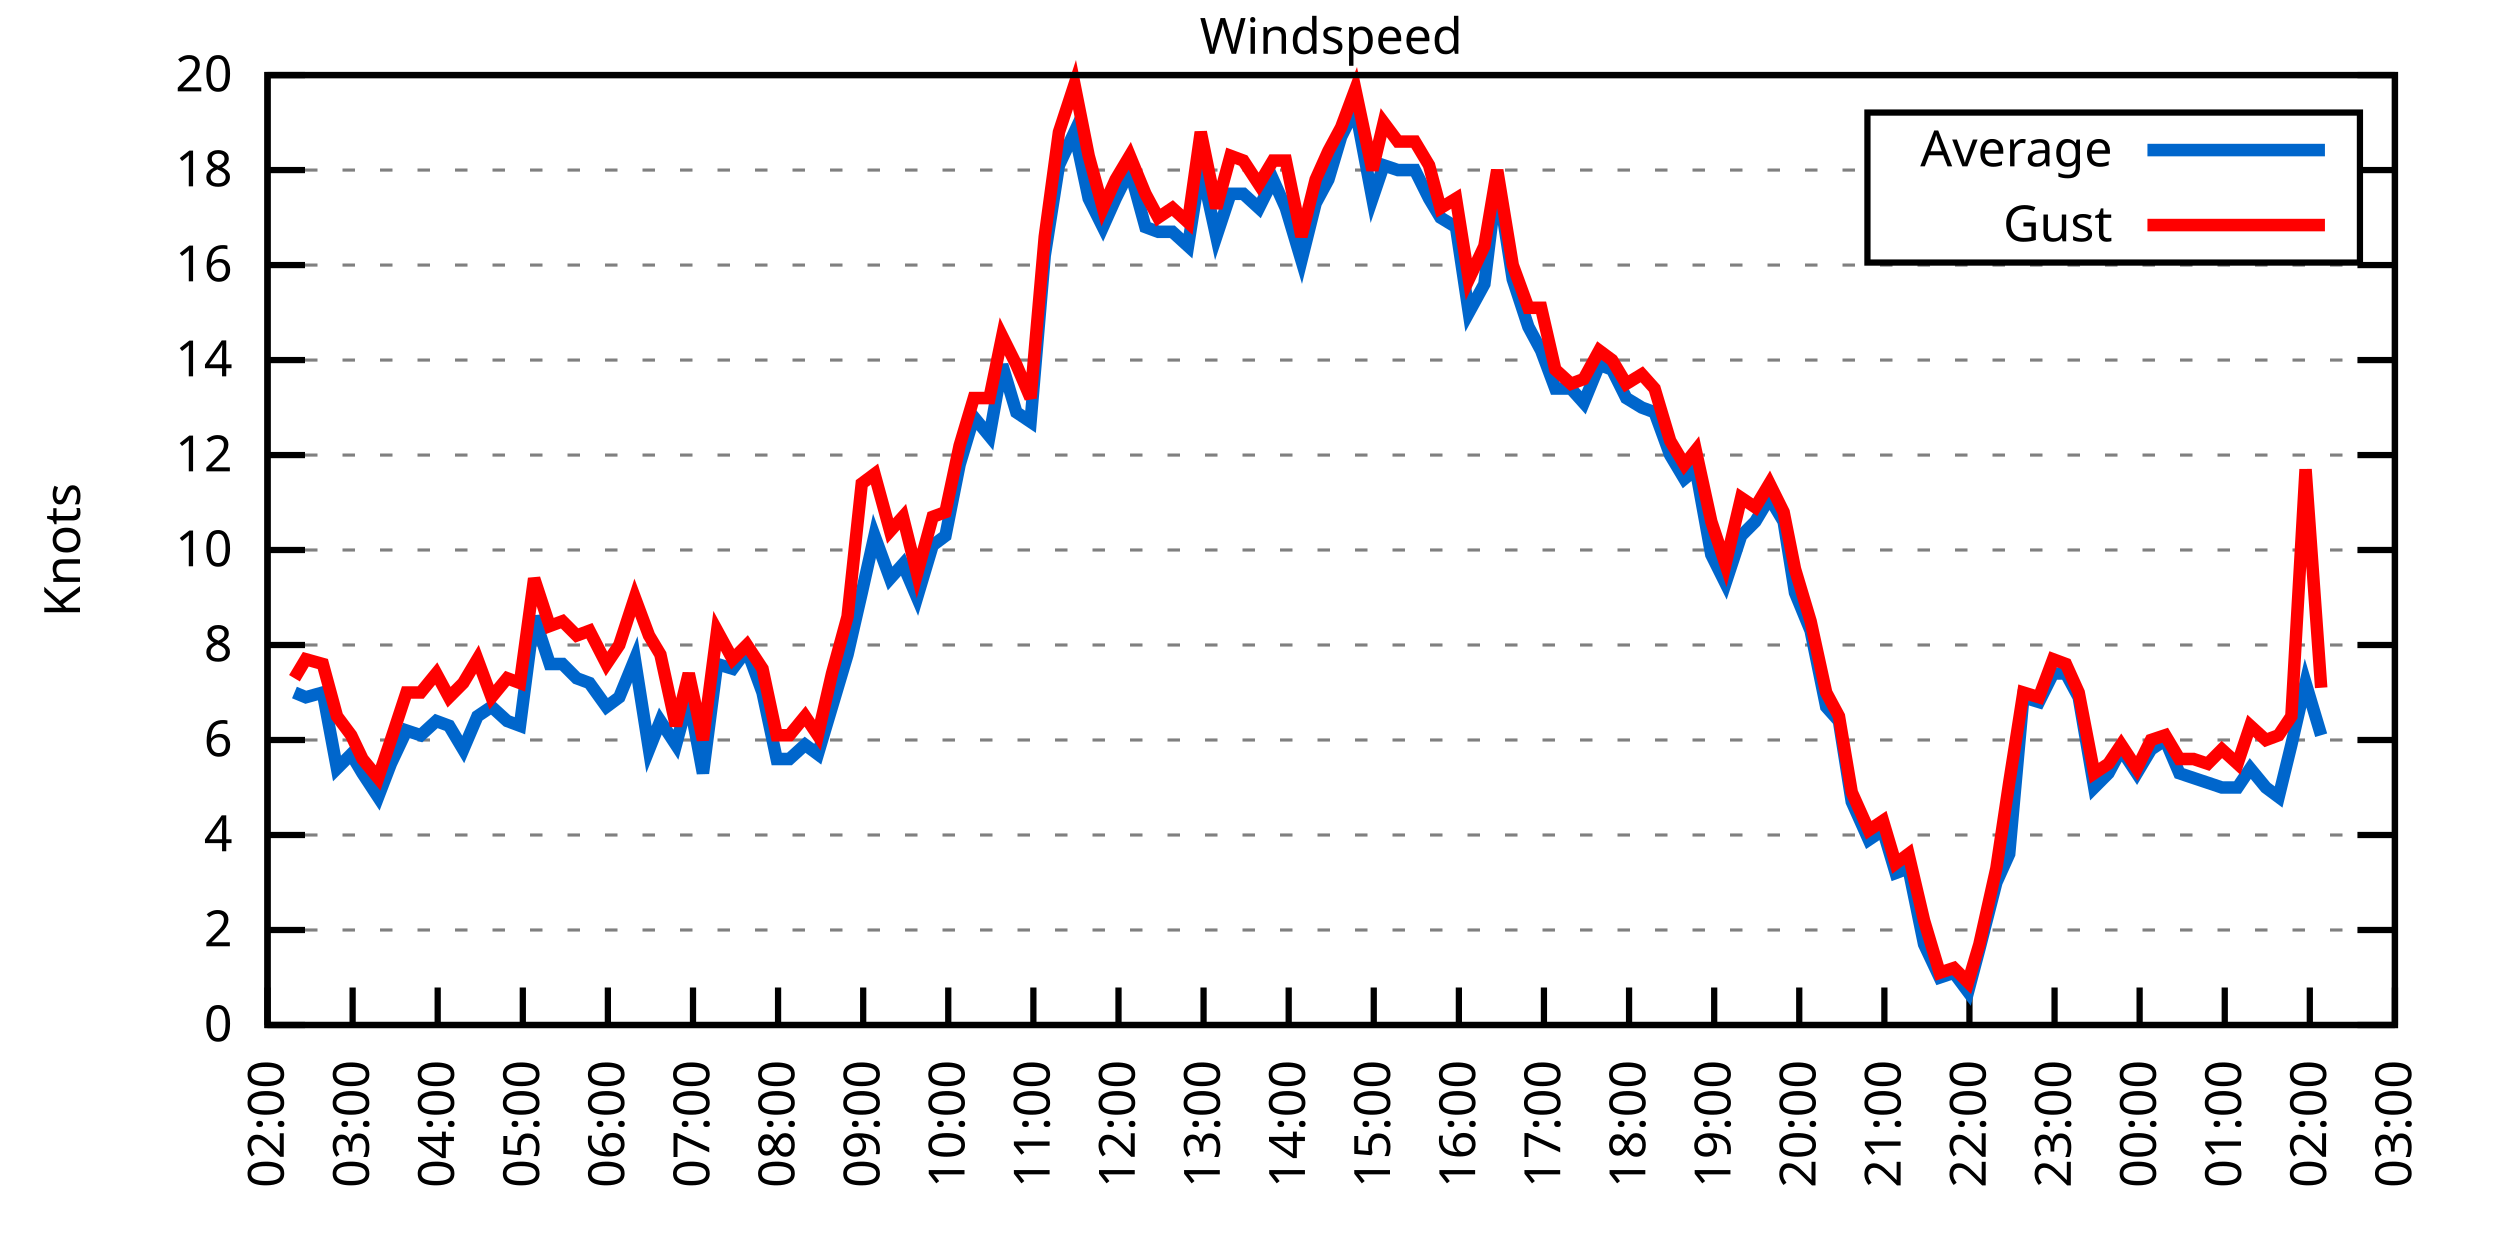
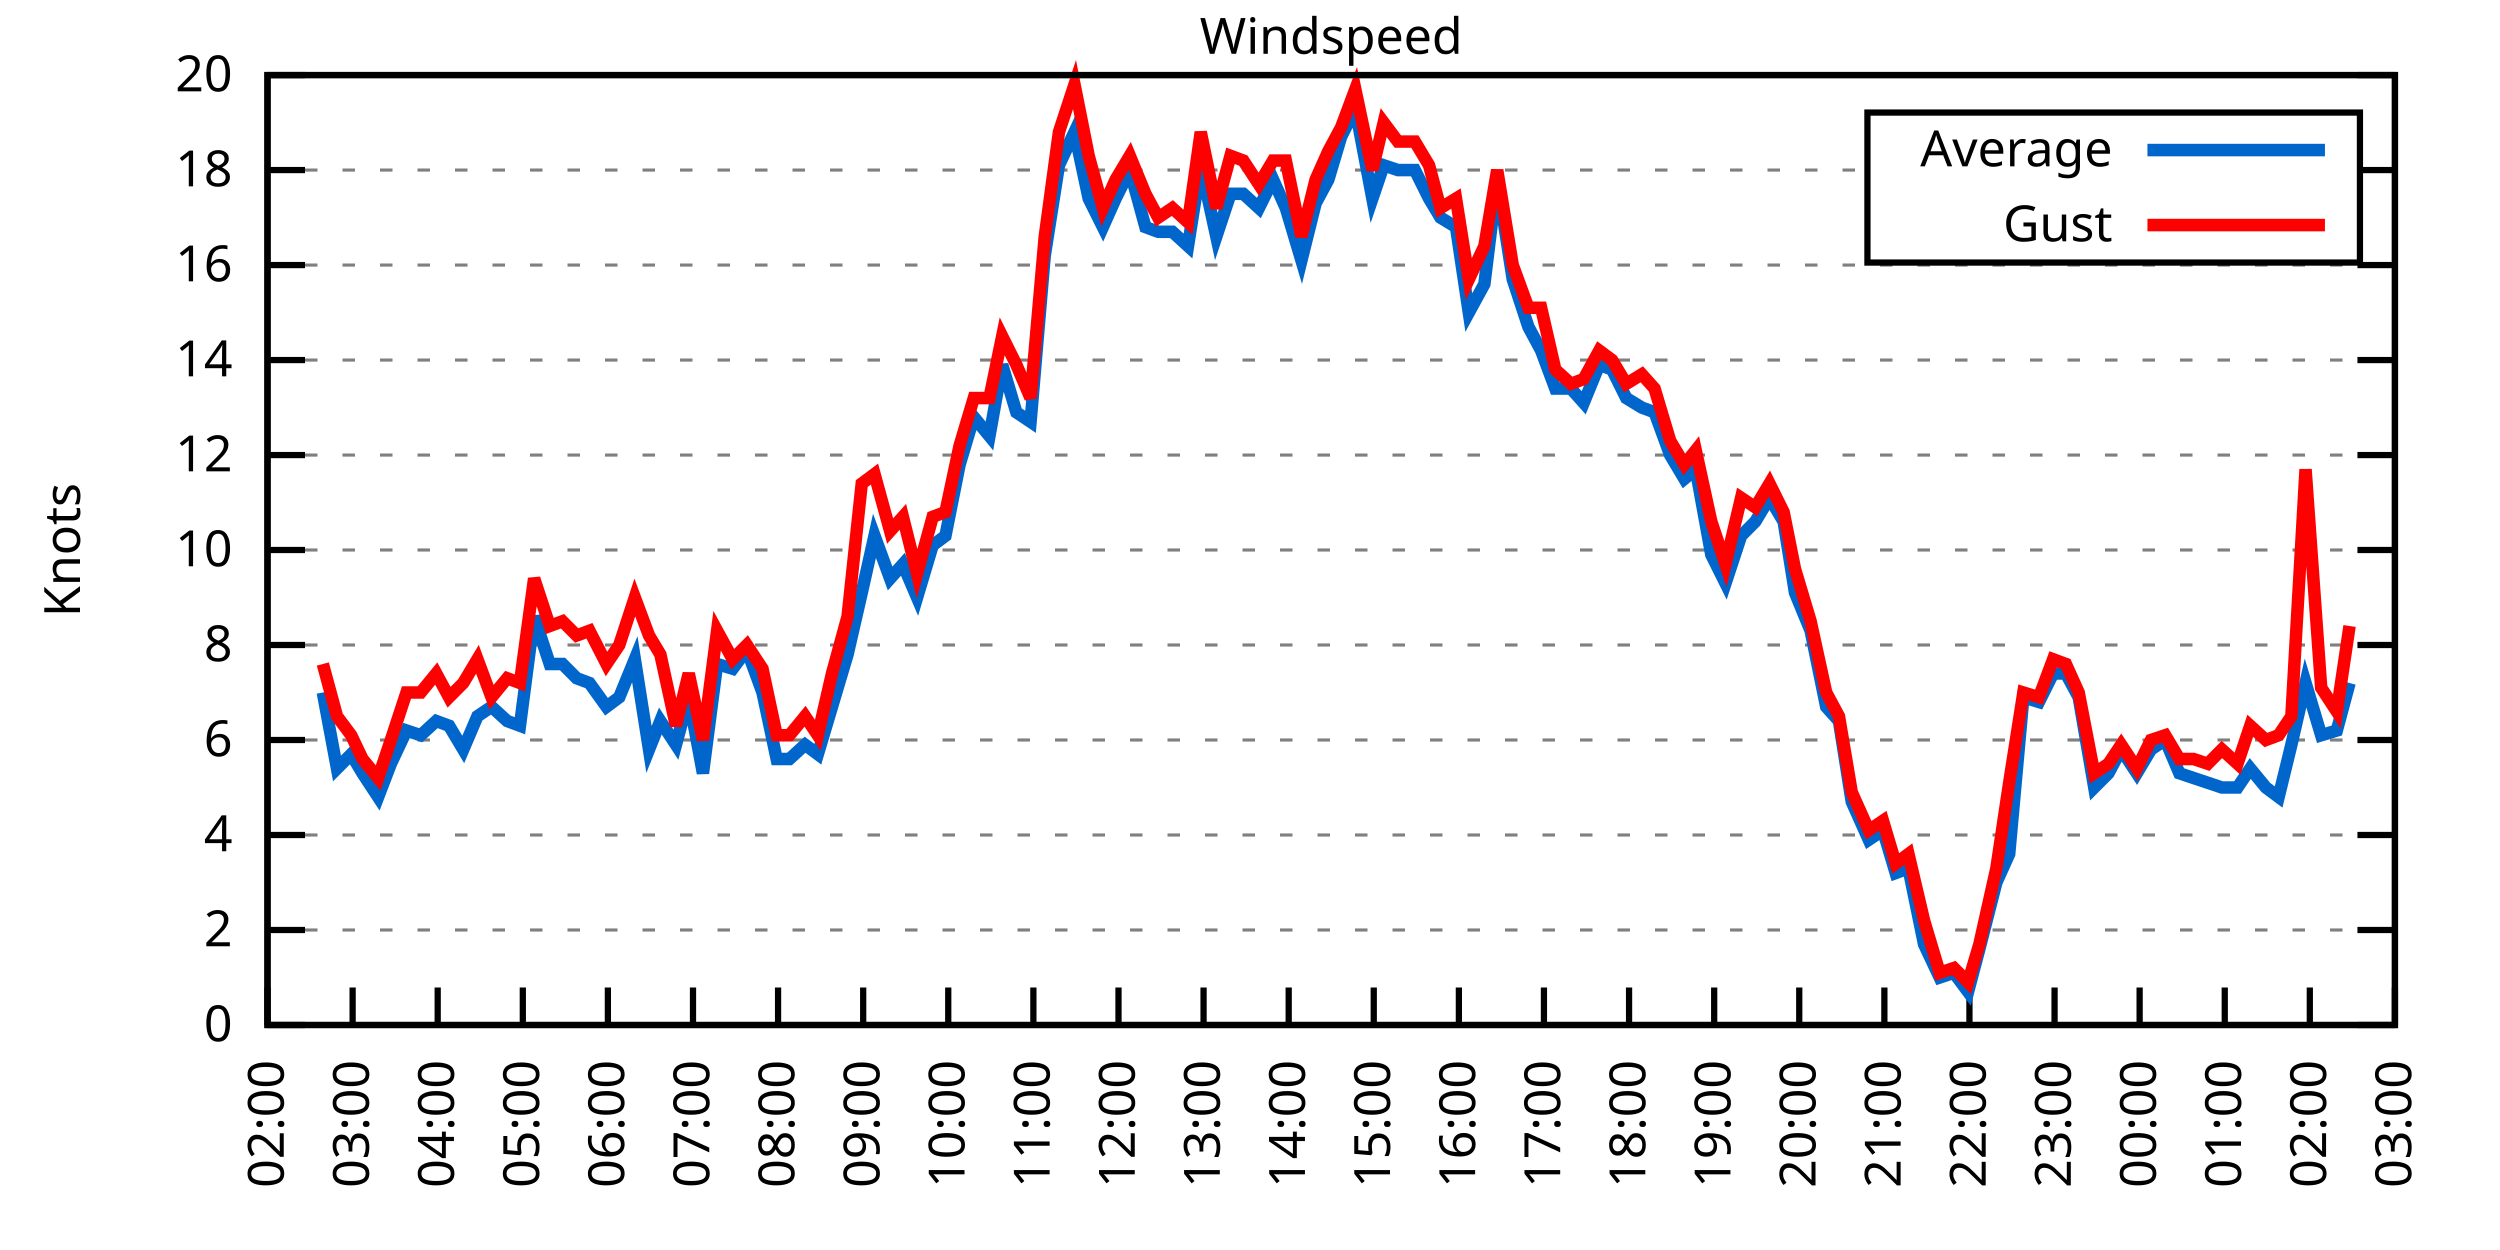
<svg xmlns="http://www.w3.org/2000/svg" xmlns:xlink="http://www.w3.org/1999/xlink" width="400" height="200" viewBox="0 0 400 200">
  <g id="gnuplot_canvas">
    <rect x="0" y="0" width="400" height="200" fill="none" />
    <defs>
      <circle id="gpDot" r="0.5" stroke-width="0.5" stroke="currentColor" />
      <path id="gpPt0" stroke-width="0.333" stroke="currentColor" d="M-1,0 h2 M0,-1 v2" />
      <path id="gpPt1" stroke-width="0.333" stroke="currentColor" d="M-1,-1 L1,1 M1,-1 L-1,1" />
      <path id="gpPt2" stroke-width="0.333" stroke="currentColor" d="M-1,0 L1,0 M0,-1 L0,1 M-1,-1 L1,1 M-1,1 L1,-1" />
      <rect id="gpPt3" stroke-width="0.333" stroke="currentColor" x="-1" y="-1" width="2" height="2" />
      <rect id="gpPt4" stroke-width="0.333" stroke="currentColor" fill="currentColor" x="-1" y="-1" width="2" height="2" />
      <circle id="gpPt5" stroke-width="0.333" stroke="currentColor" cx="0" cy="0" r="1" />
      <use xlink:href="#gpPt5" id="gpPt6" fill="currentColor" stroke="none" />
      <path id="gpPt7" stroke-width="0.333" stroke="currentColor" d="M0,-1.33 L-1.33,0.67 L1.33,0.67 z" />
      <use xlink:href="#gpPt7" id="gpPt8" fill="currentColor" stroke="none" />
      <use xlink:href="#gpPt7" id="gpPt9" stroke="currentColor" transform="rotate(180)" />
      <use xlink:href="#gpPt9" id="gpPt10" fill="currentColor" stroke="none" />
      <use xlink:href="#gpPt3" id="gpPt11" stroke="currentColor" transform="rotate(45)" />
      <use xlink:href="#gpPt11" id="gpPt12" fill="currentColor" stroke="none" />
      <path id="gpPt13" stroke-width="0.333" stroke="currentColor" d="M0,1.330 L1.265,0.411 L0.782,-1.067 L-0.782,-1.076 L-1.265,0.411 z" />
      <use xlink:href="#gpPt13" id="gpPt14" fill="currentColor" stroke="none" />
      <filter id="textbox" filterUnits="objectBoundingBox" x="0" y="0" height="1" width="1">
        <feFlood flood-color="white" flood-opacity="1" result="bgnd" />
        <feComposite in="SourceGraphic" in2="bgnd" operator="atop" />
      </filter>
      <filter id="greybox" filterUnits="objectBoundingBox" x="0" y="0" height="1" width="1">
        <feFlood flood-color="lightgrey" flood-opacity="1" result="grey" />
        <feComposite in="SourceGraphic" in2="grey" operator="atop" />
      </filter>
    </defs>
    <g fill="none" color="white" stroke="currentColor" stroke-width="1.00" stroke-linecap="butt" stroke-linejoin="miter">
</g>
    <g fill="none" color="black" stroke="currentColor" stroke-width="1.00" stroke-linecap="butt" stroke-linejoin="miter">
      <g stroke="none" shape-rendering="crispEdges">
        <polygon fill="rgb(255, 255, 255)" points="42.80,164.00 383.18,164.00 383.18,12.02 42.80,12.02 " />
      </g>
    </g>
    <g fill="none" color="black" stroke="currentColor" stroke-width="1.00" stroke-linecap="butt" stroke-linejoin="miter">
</g>
    <g fill="none" color="black" stroke="black" stroke-width="0.50" stroke-linecap="butt" stroke-linejoin="miter">
</g>
    <g fill="none" color="gray" stroke="currentColor" stroke-width="0.50" stroke-linecap="butt" stroke-linejoin="miter">
      <path stroke="gray" stroke-dasharray="2,4" class="gridline" d="M42.80,164.00 L383.19,164.00  " />
    </g>
    <g fill="none" color="gray" stroke="gray" stroke-width="1.00" stroke-linecap="butt" stroke-linejoin="miter">
</g>
    <g fill="none" color="black" stroke="currentColor" stroke-width="1.00" stroke-linecap="butt" stroke-linejoin="miter">
      <path stroke="black" d="M42.80,164.00 L48.80,164.00 M383.19,164.00 L377.19,164.00  " />
      <g transform="translate(37.20,166.60)" stroke="none" fill="black" font-family="Sans" font-size="8.00" text-anchor="end">
        <text>
          <tspan font-family="Sans"> 0</tspan>
        </text>
      </g>
    </g>
    <g fill="none" color="black" stroke="currentColor" stroke-width="1.00" stroke-linecap="butt" stroke-linejoin="miter">
</g>
    <g fill="none" color="black" stroke="black" stroke-width="0.50" stroke-linecap="butt" stroke-linejoin="miter">
</g>
    <g fill="none" color="gray" stroke="currentColor" stroke-width="0.50" stroke-linecap="butt" stroke-linejoin="miter">
      <path stroke="gray" stroke-dasharray="2,4" class="gridline" d="M42.80,148.80 L383.19,148.80  " />
    </g>
    <g fill="none" color="gray" stroke="gray" stroke-width="1.00" stroke-linecap="butt" stroke-linejoin="miter">
</g>
    <g fill="none" color="black" stroke="currentColor" stroke-width="1.00" stroke-linecap="butt" stroke-linejoin="miter">
      <path stroke="black" d="M42.80,148.80 L48.80,148.80 M383.19,148.80 L377.19,148.80  " />
      <g transform="translate(37.20,151.40)" stroke="none" fill="black" font-family="Sans" font-size="8.00" text-anchor="end">
        <text>
          <tspan font-family="Sans"> 2</tspan>
        </text>
      </g>
    </g>
    <g fill="none" color="black" stroke="currentColor" stroke-width="1.00" stroke-linecap="butt" stroke-linejoin="miter">
</g>
    <g fill="none" color="black" stroke="black" stroke-width="0.50" stroke-linecap="butt" stroke-linejoin="miter">
</g>
    <g fill="none" color="gray" stroke="currentColor" stroke-width="0.50" stroke-linecap="butt" stroke-linejoin="miter">
      <path stroke="gray" stroke-dasharray="2,4" class="gridline" d="M42.80,133.60 L383.19,133.60  " />
    </g>
    <g fill="none" color="gray" stroke="gray" stroke-width="1.00" stroke-linecap="butt" stroke-linejoin="miter">
</g>
    <g fill="none" color="black" stroke="currentColor" stroke-width="1.00" stroke-linecap="butt" stroke-linejoin="miter">
      <path stroke="black" d="M42.80,133.60 L48.80,133.60 M383.19,133.60 L377.19,133.60  " />
      <g transform="translate(37.20,136.20)" stroke="none" fill="black" font-family="Sans" font-size="8.00" text-anchor="end">
        <text>
          <tspan font-family="Sans"> 4</tspan>
        </text>
      </g>
    </g>
    <g fill="none" color="black" stroke="currentColor" stroke-width="1.00" stroke-linecap="butt" stroke-linejoin="miter">
</g>
    <g fill="none" color="black" stroke="black" stroke-width="0.50" stroke-linecap="butt" stroke-linejoin="miter">
</g>
    <g fill="none" color="gray" stroke="currentColor" stroke-width="0.50" stroke-linecap="butt" stroke-linejoin="miter">
      <path stroke="gray" stroke-dasharray="2,4" class="gridline" d="M42.80,118.40 L383.19,118.40  " />
    </g>
    <g fill="none" color="gray" stroke="gray" stroke-width="1.00" stroke-linecap="butt" stroke-linejoin="miter">
</g>
    <g fill="none" color="black" stroke="currentColor" stroke-width="1.00" stroke-linecap="butt" stroke-linejoin="miter">
      <path stroke="black" d="M42.80,118.40 L48.80,118.40 M383.19,118.40 L377.19,118.40  " />
      <g transform="translate(37.20,121.00)" stroke="none" fill="black" font-family="Sans" font-size="8.00" text-anchor="end">
        <text>
          <tspan font-family="Sans"> 6</tspan>
        </text>
      </g>
    </g>
    <g fill="none" color="black" stroke="currentColor" stroke-width="1.00" stroke-linecap="butt" stroke-linejoin="miter">
</g>
    <g fill="none" color="black" stroke="black" stroke-width="0.50" stroke-linecap="butt" stroke-linejoin="miter">
</g>
    <g fill="none" color="gray" stroke="currentColor" stroke-width="0.50" stroke-linecap="butt" stroke-linejoin="miter">
      <path stroke="gray" stroke-dasharray="2,4" class="gridline" d="M42.80,103.20 L383.19,103.20  " />
    </g>
    <g fill="none" color="gray" stroke="gray" stroke-width="1.00" stroke-linecap="butt" stroke-linejoin="miter">
</g>
    <g fill="none" color="black" stroke="currentColor" stroke-width="1.00" stroke-linecap="butt" stroke-linejoin="miter">
      <path stroke="black" d="M42.80,103.20 L48.80,103.20 M383.19,103.20 L377.19,103.20  " />
      <g transform="translate(37.20,105.80)" stroke="none" fill="black" font-family="Sans" font-size="8.00" text-anchor="end">
        <text>
          <tspan font-family="Sans"> 8</tspan>
        </text>
      </g>
    </g>
    <g fill="none" color="black" stroke="currentColor" stroke-width="1.00" stroke-linecap="butt" stroke-linejoin="miter">
</g>
    <g fill="none" color="black" stroke="black" stroke-width="0.50" stroke-linecap="butt" stroke-linejoin="miter">
</g>
    <g fill="none" color="gray" stroke="currentColor" stroke-width="0.50" stroke-linecap="butt" stroke-linejoin="miter">
      <path stroke="gray" stroke-dasharray="2,4" class="gridline" d="M42.80,88.00 L383.19,88.00  " />
    </g>
    <g fill="none" color="gray" stroke="gray" stroke-width="1.00" stroke-linecap="butt" stroke-linejoin="miter">
</g>
    <g fill="none" color="black" stroke="currentColor" stroke-width="1.00" stroke-linecap="butt" stroke-linejoin="miter">
      <path stroke="black" d="M42.80,88.00 L48.80,88.00 M383.19,88.00 L377.19,88.00  " />
      <g transform="translate(37.20,90.60)" stroke="none" fill="black" font-family="Sans" font-size="8.00" text-anchor="end">
        <text>
          <tspan font-family="Sans"> 10</tspan>
        </text>
      </g>
    </g>
    <g fill="none" color="black" stroke="currentColor" stroke-width="1.00" stroke-linecap="butt" stroke-linejoin="miter">
</g>
    <g fill="none" color="black" stroke="black" stroke-width="0.50" stroke-linecap="butt" stroke-linejoin="miter">
</g>
    <g fill="none" color="gray" stroke="currentColor" stroke-width="0.50" stroke-linecap="butt" stroke-linejoin="miter">
      <path stroke="gray" stroke-dasharray="2,4" class="gridline" d="M42.80,72.81 L383.19,72.81  " />
    </g>
    <g fill="none" color="gray" stroke="gray" stroke-width="1.00" stroke-linecap="butt" stroke-linejoin="miter">
</g>
    <g fill="none" color="black" stroke="currentColor" stroke-width="1.00" stroke-linecap="butt" stroke-linejoin="miter">
      <path stroke="black" d="M42.80,72.81 L48.80,72.81 M383.19,72.81 L377.19,72.81  " />
      <g transform="translate(37.20,75.41)" stroke="none" fill="black" font-family="Sans" font-size="8.00" text-anchor="end">
        <text>
          <tspan font-family="Sans"> 12</tspan>
        </text>
      </g>
    </g>
    <g fill="none" color="black" stroke="currentColor" stroke-width="1.00" stroke-linecap="butt" stroke-linejoin="miter">
</g>
    <g fill="none" color="black" stroke="black" stroke-width="0.50" stroke-linecap="butt" stroke-linejoin="miter">
</g>
    <g fill="none" color="gray" stroke="currentColor" stroke-width="0.50" stroke-linecap="butt" stroke-linejoin="miter">
      <path stroke="gray" stroke-dasharray="2,4" class="gridline" d="M42.80,57.61 L383.19,57.61  " />
    </g>
    <g fill="none" color="gray" stroke="gray" stroke-width="1.00" stroke-linecap="butt" stroke-linejoin="miter">
</g>
    <g fill="none" color="black" stroke="currentColor" stroke-width="1.00" stroke-linecap="butt" stroke-linejoin="miter">
      <path stroke="black" d="M42.80,57.61 L48.80,57.61 M383.19,57.61 L377.19,57.61  " />
      <g transform="translate(37.20,60.21)" stroke="none" fill="black" font-family="Sans" font-size="8.00" text-anchor="end">
        <text>
          <tspan font-family="Sans"> 14</tspan>
        </text>
      </g>
    </g>
    <g fill="none" color="black" stroke="currentColor" stroke-width="1.00" stroke-linecap="butt" stroke-linejoin="miter">
</g>
    <g fill="none" color="black" stroke="black" stroke-width="0.50" stroke-linecap="butt" stroke-linejoin="miter">
</g>
    <g fill="none" color="gray" stroke="currentColor" stroke-width="0.50" stroke-linecap="butt" stroke-linejoin="miter">
      <path stroke="gray" stroke-dasharray="2,4" class="gridline" d="M42.80,42.41 L383.19,42.41  " />
    </g>
    <g fill="none" color="gray" stroke="gray" stroke-width="1.00" stroke-linecap="butt" stroke-linejoin="miter">
</g>
    <g fill="none" color="black" stroke="currentColor" stroke-width="1.00" stroke-linecap="butt" stroke-linejoin="miter">
      <path stroke="black" d="M42.80,42.41 L48.80,42.41 M383.19,42.41 L377.19,42.41  " />
      <g transform="translate(37.20,45.01)" stroke="none" fill="black" font-family="Sans" font-size="8.00" text-anchor="end">
        <text>
          <tspan font-family="Sans"> 16</tspan>
        </text>
      </g>
    </g>
    <g fill="none" color="black" stroke="currentColor" stroke-width="1.00" stroke-linecap="butt" stroke-linejoin="miter">
</g>
    <g fill="none" color="black" stroke="black" stroke-width="0.50" stroke-linecap="butt" stroke-linejoin="miter">
</g>
    <g fill="none" color="gray" stroke="currentColor" stroke-width="0.50" stroke-linecap="butt" stroke-linejoin="miter">
      <path stroke="gray" stroke-dasharray="2,4" class="gridline" d="M42.80,27.21 L298.79,27.21 M377.59,27.21 L383.19,27.21  " />
    </g>
    <g fill="none" color="gray" stroke="gray" stroke-width="1.00" stroke-linecap="butt" stroke-linejoin="miter">
</g>
    <g fill="none" color="black" stroke="currentColor" stroke-width="1.00" stroke-linecap="butt" stroke-linejoin="miter">
      <path stroke="black" d="M42.80,27.21 L48.80,27.21 M383.19,27.21 L377.19,27.21  " />
      <g transform="translate(37.20,29.81)" stroke="none" fill="black" font-family="Sans" font-size="8.00" text-anchor="end">
        <text>
          <tspan font-family="Sans"> 18</tspan>
        </text>
      </g>
    </g>
    <g fill="none" color="black" stroke="currentColor" stroke-width="1.00" stroke-linecap="butt" stroke-linejoin="miter">
</g>
    <g fill="none" color="black" stroke="black" stroke-width="0.50" stroke-linecap="butt" stroke-linejoin="miter">
</g>
    <g fill="none" color="gray" stroke="currentColor" stroke-width="0.50" stroke-linecap="butt" stroke-linejoin="miter">
      <path stroke="gray" stroke-dasharray="2,4" class="gridline" d="M42.80,12.01 L383.19,12.01  " />
    </g>
    <g fill="none" color="gray" stroke="gray" stroke-width="1.00" stroke-linecap="butt" stroke-linejoin="miter">
</g>
    <g fill="none" color="black" stroke="currentColor" stroke-width="1.00" stroke-linecap="butt" stroke-linejoin="miter">
      <path stroke="black" d="M42.80,12.01 L48.80,12.01 M383.19,12.01 L377.19,12.01  " />
      <g transform="translate(37.20,14.61)" stroke="none" fill="black" font-family="Sans" font-size="8.00" text-anchor="end">
        <text>
          <tspan font-family="Sans"> 20</tspan>
        </text>
      </g>
    </g>
    <g fill="none" color="black" stroke="currentColor" stroke-width="1.00" stroke-linecap="butt" stroke-linejoin="miter">
      <path stroke="black" d="M42.80,164.00 L42.80,158.00  " />
      <g transform="translate(45.40,169.60) rotate(270.00)" stroke="none" fill="black" font-family="Sans" font-size="8.00" text-anchor="end">
        <text>
          <tspan font-family="Sans">02:00</tspan>
        </text>
      </g>
    </g>
    <g fill="none" color="black" stroke="currentColor" stroke-width="1.00" stroke-linecap="butt" stroke-linejoin="miter">
      <path stroke="black" d="M56.42,164.00 L56.42,158.00  " />
      <g transform="translate(59.02,169.60) rotate(270.00)" stroke="none" fill="black" font-family="Sans" font-size="8.00" text-anchor="end">
        <text>
          <tspan font-family="Sans">03:00</tspan>
        </text>
      </g>
    </g>
    <g fill="none" color="black" stroke="currentColor" stroke-width="1.00" stroke-linecap="butt" stroke-linejoin="miter">
      <path stroke="black" d="M70.03,164.00 L70.03,158.00  " />
      <g transform="translate(72.63,169.60) rotate(270.00)" stroke="none" fill="black" font-family="Sans" font-size="8.00" text-anchor="end">
        <text>
          <tspan font-family="Sans">04:00</tspan>
        </text>
      </g>
    </g>
    <g fill="none" color="black" stroke="currentColor" stroke-width="1.00" stroke-linecap="butt" stroke-linejoin="miter">
      <path stroke="black" d="M83.65,164.00 L83.65,158.00  " />
      <g transform="translate(86.25,169.60) rotate(270.00)" stroke="none" fill="black" font-family="Sans" font-size="8.00" text-anchor="end">
        <text>
          <tspan font-family="Sans">05:00</tspan>
        </text>
      </g>
    </g>
    <g fill="none" color="black" stroke="currentColor" stroke-width="1.00" stroke-linecap="butt" stroke-linejoin="miter">
      <path stroke="black" d="M97.26,164.00 L97.26,158.00  " />
      <g transform="translate(99.86,169.60) rotate(270.00)" stroke="none" fill="black" font-family="Sans" font-size="8.00" text-anchor="end">
        <text>
          <tspan font-family="Sans">06:00</tspan>
        </text>
      </g>
    </g>
    <g fill="none" color="black" stroke="currentColor" stroke-width="1.00" stroke-linecap="butt" stroke-linejoin="miter">
      <path stroke="black" d="M110.88,164.00 L110.88,158.00  " />
      <g transform="translate(113.48,169.60) rotate(270.00)" stroke="none" fill="black" font-family="Sans" font-size="8.00" text-anchor="end">
        <text>
          <tspan font-family="Sans">07:00</tspan>
        </text>
      </g>
    </g>
    <g fill="none" color="black" stroke="currentColor" stroke-width="1.00" stroke-linecap="butt" stroke-linejoin="miter">
      <path stroke="black" d="M124.49,164.00 L124.49,158.00  " />
      <g transform="translate(127.09,169.60) rotate(270.00)" stroke="none" fill="black" font-family="Sans" font-size="8.00" text-anchor="end">
        <text>
          <tspan font-family="Sans">08:00</tspan>
        </text>
      </g>
    </g>
    <g fill="none" color="black" stroke="currentColor" stroke-width="1.00" stroke-linecap="butt" stroke-linejoin="miter">
      <path stroke="black" d="M138.11,164.00 L138.11,158.00  " />
      <g transform="translate(140.71,169.60) rotate(270.00)" stroke="none" fill="black" font-family="Sans" font-size="8.00" text-anchor="end">
        <text>
          <tspan font-family="Sans">09:00</tspan>
        </text>
      </g>
    </g>
    <g fill="none" color="black" stroke="currentColor" stroke-width="1.00" stroke-linecap="butt" stroke-linejoin="miter">
      <path stroke="black" d="M151.72,164.00 L151.72,158.00  " />
      <g transform="translate(154.32,169.60) rotate(270.00)" stroke="none" fill="black" font-family="Sans" font-size="8.00" text-anchor="end">
        <text>
          <tspan font-family="Sans">10:00</tspan>
        </text>
      </g>
    </g>
    <g fill="none" color="black" stroke="currentColor" stroke-width="1.00" stroke-linecap="butt" stroke-linejoin="miter">
      <path stroke="black" d="M165.34,164.00 L165.34,158.00  " />
      <g transform="translate(167.94,169.60) rotate(270.00)" stroke="none" fill="black" font-family="Sans" font-size="8.00" text-anchor="end">
        <text>
          <tspan font-family="Sans">11:00</tspan>
        </text>
      </g>
    </g>
    <g fill="none" color="black" stroke="currentColor" stroke-width="1.00" stroke-linecap="butt" stroke-linejoin="miter">
      <path stroke="black" d="M178.96,164.00 L178.96,158.00  " />
      <g transform="translate(181.56,169.60) rotate(270.00)" stroke="none" fill="black" font-family="Sans" font-size="8.00" text-anchor="end">
        <text>
          <tspan font-family="Sans">12:00</tspan>
        </text>
      </g>
    </g>
    <g fill="none" color="black" stroke="currentColor" stroke-width="1.00" stroke-linecap="butt" stroke-linejoin="miter">
      <path stroke="black" d="M192.57,164.00 L192.57,158.00  " />
      <g transform="translate(195.17,169.60) rotate(270.00)" stroke="none" fill="black" font-family="Sans" font-size="8.00" text-anchor="end">
        <text>
          <tspan font-family="Sans">13:00</tspan>
        </text>
      </g>
    </g>
    <g fill="none" color="black" stroke="currentColor" stroke-width="1.00" stroke-linecap="butt" stroke-linejoin="miter">
      <path stroke="black" d="M206.19,164.00 L206.19,158.00  " />
      <g transform="translate(208.79,169.60) rotate(270.00)" stroke="none" fill="black" font-family="Sans" font-size="8.00" text-anchor="end">
        <text>
          <tspan font-family="Sans">14:00</tspan>
        </text>
      </g>
    </g>
    <g fill="none" color="black" stroke="currentColor" stroke-width="1.00" stroke-linecap="butt" stroke-linejoin="miter">
      <path stroke="black" d="M219.80,164.00 L219.80,158.00  " />
      <g transform="translate(222.40,169.60) rotate(270.00)" stroke="none" fill="black" font-family="Sans" font-size="8.00" text-anchor="end">
        <text>
          <tspan font-family="Sans">15:00</tspan>
        </text>
      </g>
    </g>
    <g fill="none" color="black" stroke="currentColor" stroke-width="1.00" stroke-linecap="butt" stroke-linejoin="miter">
      <path stroke="black" d="M233.42,164.00 L233.42,158.00  " />
      <g transform="translate(236.02,169.60) rotate(270.00)" stroke="none" fill="black" font-family="Sans" font-size="8.00" text-anchor="end">
        <text>
          <tspan font-family="Sans">16:00</tspan>
        </text>
      </g>
    </g>
    <g fill="none" color="black" stroke="currentColor" stroke-width="1.00" stroke-linecap="butt" stroke-linejoin="miter">
      <path stroke="black" d="M247.03,164.00 L247.03,158.00  " />
      <g transform="translate(249.63,169.60) rotate(270.00)" stroke="none" fill="black" font-family="Sans" font-size="8.00" text-anchor="end">
        <text>
          <tspan font-family="Sans">17:00</tspan>
        </text>
      </g>
    </g>
    <g fill="none" color="black" stroke="currentColor" stroke-width="1.00" stroke-linecap="butt" stroke-linejoin="miter">
      <path stroke="black" d="M260.65,164.00 L260.65,158.00  " />
      <g transform="translate(263.25,169.60) rotate(270.00)" stroke="none" fill="black" font-family="Sans" font-size="8.00" text-anchor="end">
        <text>
          <tspan font-family="Sans">18:00</tspan>
        </text>
      </g>
    </g>
    <g fill="none" color="black" stroke="currentColor" stroke-width="1.00" stroke-linecap="butt" stroke-linejoin="miter">
      <path stroke="black" d="M274.27,164.00 L274.27,158.00  " />
      <g transform="translate(276.87,169.60) rotate(270.00)" stroke="none" fill="black" font-family="Sans" font-size="8.00" text-anchor="end">
        <text>
          <tspan font-family="Sans">19:00</tspan>
        </text>
      </g>
    </g>
    <g fill="none" color="black" stroke="currentColor" stroke-width="1.00" stroke-linecap="butt" stroke-linejoin="miter">
      <path stroke="black" d="M287.88,164.00 L287.88,158.00  " />
      <g transform="translate(290.48,169.60) rotate(270.00)" stroke="none" fill="black" font-family="Sans" font-size="8.00" text-anchor="end">
        <text>
          <tspan font-family="Sans">20:00</tspan>
        </text>
      </g>
    </g>
    <g fill="none" color="black" stroke="currentColor" stroke-width="1.00" stroke-linecap="butt" stroke-linejoin="miter">
      <path stroke="black" d="M301.50,164.00 L301.50,158.00  " />
      <g transform="translate(304.10,169.60) rotate(270.00)" stroke="none" fill="black" font-family="Sans" font-size="8.00" text-anchor="end">
        <text>
          <tspan font-family="Sans">21:00</tspan>
        </text>
      </g>
    </g>
    <g fill="none" color="black" stroke="currentColor" stroke-width="1.00" stroke-linecap="butt" stroke-linejoin="miter">
      <path stroke="black" d="M315.11,164.00 L315.11,158.00  " />
      <g transform="translate(317.71,169.60) rotate(270.00)" stroke="none" fill="black" font-family="Sans" font-size="8.00" text-anchor="end">
        <text>
          <tspan font-family="Sans">22:00</tspan>
        </text>
      </g>
    </g>
    <g fill="none" color="black" stroke="currentColor" stroke-width="1.00" stroke-linecap="butt" stroke-linejoin="miter">
      <path stroke="black" d="M328.73,164.00 L328.73,158.00  " />
      <g transform="translate(331.33,169.60) rotate(270.00)" stroke="none" fill="black" font-family="Sans" font-size="8.00" text-anchor="end">
        <text>
          <tspan font-family="Sans">23:00</tspan>
        </text>
      </g>
    </g>
    <g fill="none" color="black" stroke="currentColor" stroke-width="1.00" stroke-linecap="butt" stroke-linejoin="miter">
      <path stroke="black" d="M342.34,164.00 L342.34,158.00  " />
      <g transform="translate(344.94,169.60) rotate(270.00)" stroke="none" fill="black" font-family="Sans" font-size="8.00" text-anchor="end">
        <text>
          <tspan font-family="Sans">00:00</tspan>
        </text>
      </g>
    </g>
    <g fill="none" color="black" stroke="currentColor" stroke-width="1.00" stroke-linecap="butt" stroke-linejoin="miter">
      <path stroke="black" d="M355.96,164.00 L355.96,158.00  " />
      <g transform="translate(358.56,169.60) rotate(270.00)" stroke="none" fill="black" font-family="Sans" font-size="8.00" text-anchor="end">
        <text>
          <tspan font-family="Sans">01:00</tspan>
        </text>
      </g>
    </g>
    <g fill="none" color="black" stroke="currentColor" stroke-width="1.00" stroke-linecap="butt" stroke-linejoin="miter">
      <path stroke="black" d="M369.57,164.00 L369.57,158.00  " />
      <g transform="translate(372.17,169.60) rotate(270.00)" stroke="none" fill="black" font-family="Sans" font-size="8.00" text-anchor="end">
        <text>
          <tspan font-family="Sans">02:00</tspan>
        </text>
      </g>
    </g>
    <g fill="none" color="black" stroke="currentColor" stroke-width="1.00" stroke-linecap="butt" stroke-linejoin="miter">
      <path stroke="black" d="M383.19,164.00 L383.19,158.00  " />
      <g transform="translate(385.79,169.60) rotate(270.00)" stroke="none" fill="black" font-family="Sans" font-size="8.00" text-anchor="end">
        <text>
          <tspan font-family="Sans">03:00</tspan>
        </text>
      </g>
    </g>
    <g fill="none" color="black" stroke="currentColor" stroke-width="1.00" stroke-linecap="butt" stroke-linejoin="miter">
</g>
    <g fill="none" color="black" stroke="currentColor" stroke-width="1.00" stroke-linecap="butt" stroke-linejoin="miter">
      <path stroke="black" d="M42.80,12.01 L42.80,164.00 L383.19,164.00 L383.19,12.01 L42.80,12.01 Z  " />
    </g>
    <g fill="none" color="black" stroke="currentColor" stroke-width="1.00" stroke-linecap="butt" stroke-linejoin="miter">
</g>
    <g fill="none" color="black" stroke="currentColor" stroke-width="1.00" stroke-linecap="butt" stroke-linejoin="miter">
      <path stroke="black" d="M298.79,42.01 L298.79,18.01 L377.59,18.01 L377.59,42.01 L298.79,42.01 Z  " />
    </g>
    <g id="Windspeed_plot_1">
      <g fill="none" color="white" stroke="black" stroke-width="2.00" stroke-linecap="butt" stroke-linejoin="miter">
</g>
      <g fill="none" color="black" stroke="currentColor" stroke-width="2.00" stroke-linecap="butt" stroke-linejoin="miter">
        <g transform="translate(337.99,26.61)" stroke="none" fill="black" font-family="Sans" font-size="8.00" text-anchor="end">
          <text>
            <tspan font-family="Sans">Average</tspan>
          </text>
        </g>
      </g>
      <g fill="none" color="black" stroke="currentColor" stroke-width="2.00" stroke-linecap="butt" stroke-linejoin="miter">
-         <path stroke="rgb(  0, 102, 204)" d="M343.59,24.01 L371.99,24.01 M47.11,110.80 L48.93,111.56 L51.65,110.80 L53.92,122.96 L56.19,120.68 L58.00,123.72   L60.50,127.52 L62.54,122.20 L65.04,116.88 L67.31,117.64 L69.80,115.36 L71.85,116.12 L74.12,119.92 L76.39,114.60   L78.65,113.08 L81.15,115.36 L83.19,116.12 L85.46,98.64 L87.96,106.24 L90.00,106.24 L92.27,108.52 L94.31,109.28   L97.04,113.08 L99.08,111.56 L101.57,105.48 L103.84,119.92 L105.66,115.36 L108.15,119.16 L110.20,111.56 L112.47,123.72   L114.74,106.24 L117.23,107.00 L119.50,103.96 L122.00,110.80 L124.27,121.44 L126.31,121.44 L128.81,119.16 L130.85,120.68   L133.12,113.08 L135.61,104.72 L137.88,94.84 L139.92,85.73 L142.42,92.56 L144.46,90.28 L146.73,95.60 L149.23,87.25   L151.27,85.73 L153.54,74.33 L155.81,66.73 L158.31,69.77 L160.35,58.37 L162.62,65.97 L164.89,67.49 L167.16,40.89   L169.43,26.45 L171.92,21.13 L174.19,31.77 L176.46,36.33 L178.50,31.77 L180.77,27.21 L183.27,36.33 L185.31,37.09   L187.58,37.09 L190.08,39.37 L192.12,26.45 L194.61,37.85 L196.88,31.01 L198.93,31.01 L201.42,33.29 L203.69,28.73   L205.73,33.29 L208.23,41.65 L210.50,32.53 L212.54,28.73 L214.58,21.89 L216.85,17.33 L219.58,31.77 L221.39,26.45   L223.66,27.21 L226.38,27.21 L228.65,31.77 L230.47,34.81 L232.96,36.33 L235.01,50.01 L237.50,45.45 L239.55,28.73   L242.04,44.69 L244.54,52.29 L246.58,56.09 L248.85,62.17 L251.35,62.17 L253.39,64.45 L255.88,58.37 L257.93,59.13   L260.20,63.69 L262.69,65.21 L264.73,65.97 L267.23,72.81 L269.50,76.61 L271.32,75.09 L273.81,88.76 L276.08,93.32   L278.58,85.73 L280.85,83.45 L283.12,79.65 L285.38,83.45 L287.20,94.84 L289.70,100.92 L292.19,113.08 L294.23,115.36   L296.28,128.28 L299.00,134.36 L301.27,132.84 L303.31,139.68 L305.35,138.92 L307.85,151.08 L310.35,156.40 L312.62,155.64   L314.89,158.68 L316.70,151.84 L319.42,141.20 L321.47,136.64 L323.74,111.56 L326.23,112.32 L328.50,107.76 L330.54,107.76   L332.59,111.56 L335.08,126.00 L337.35,123.72 L339.39,119.92 L341.89,123.72 L344.16,119.92 L346.43,118.40 L348.70,123.72   L350.97,124.48 L353.24,125.24 L355.50,126.00 L358.00,126.00 L360.04,122.96 L362.54,126.00 L364.58,127.52 L366.62,119.16   L368.89,109.28 L371.39,117.64  " />
+         <path stroke="rgb(  0, 102, 204)" d="M343.59,24.01 L371.99,24.01 M51.65,110.80 L53.92,122.96 L56.19,120.68 L58.00,123.72 L60.50,127.52 L62.54,122.20   L65.04,116.88 L67.31,117.64 L69.80,115.36 L71.85,116.12 L74.12,119.92 L76.39,114.60 L78.65,113.08 L81.15,115.36   L83.19,116.12 L85.46,98.64 L87.96,106.24 L90.00,106.24 L92.27,108.52 L94.31,109.28 L97.04,113.08 L99.08,111.56   L101.57,105.48 L103.84,119.92 L105.66,115.36 L108.15,119.16 L110.20,111.56 L112.47,123.72 L114.74,106.24 L117.23,107.00   L119.50,103.96 L122.00,110.80 L124.27,121.44 L126.31,121.44 L128.81,119.16 L130.85,120.68 L133.12,113.08 L135.61,104.72   L137.88,94.84 L139.92,85.73 L142.42,92.56 L144.46,90.28 L146.73,95.60 L149.23,87.25 L151.27,85.73 L153.54,74.33   L155.81,66.73 L158.31,69.77 L160.35,58.37 L162.62,65.97 L164.89,67.49 L167.16,40.89 L169.43,26.45 L171.92,21.13   L174.19,31.77 L176.46,36.33 L178.50,31.77 L180.77,27.21 L183.27,36.33 L185.31,37.09 L187.58,37.09 L190.08,39.37   L192.12,26.45 L194.61,37.85 L196.88,31.01 L198.93,31.01 L201.42,33.29 L203.69,28.73 L205.73,33.29 L208.23,41.65   L210.50,32.53 L212.54,28.73 L214.58,21.89 L216.85,17.33 L219.58,31.77 L221.39,26.45 L223.66,27.21 L226.38,27.21   L228.65,31.77 L230.47,34.81 L232.96,36.33 L235.01,50.01 L237.50,45.45 L239.55,28.73 L242.04,44.69 L244.54,52.29   L246.58,56.09 L248.85,62.17 L251.35,62.17 L253.39,64.45 L255.88,58.37 L257.93,59.13 L260.20,63.69 L262.69,65.21   L264.73,65.97 L267.23,72.81 L269.50,76.61 L271.32,75.09 L273.81,88.76 L276.08,93.32 L278.58,85.73 L280.85,83.45   L283.12,79.65 L285.38,83.45 L287.20,94.84 L289.70,100.92 L292.19,113.08 L294.23,115.36 L296.28,128.28 L299.00,134.36   L301.27,132.84 L303.31,139.68 L305.35,138.92 L307.85,151.08 L310.35,156.40 L312.62,155.64 L314.89,158.68 L316.70,151.84   L319.42,141.20 L321.47,136.64 L323.74,111.56 L326.23,112.32 L328.50,107.76 L330.54,107.76 L332.59,111.56 L335.08,126.00   L337.35,123.72 L339.39,119.92 L341.89,123.72 L344.16,119.92 L346.43,118.40 L348.70,123.72 L350.97,124.48 L353.24,125.24   L355.50,126.00 L358.00,126.00 L360.04,122.96 L362.54,126.00 L364.58,127.52 L366.62,119.16 L368.89,109.28 L371.39,117.64   L373.89,116.88 L375.93,109.28  " />
      </g>
    </g>
    <g id="Windspeed_plot_2">
      <g fill="none" color="black" stroke="currentColor" stroke-width="2.00" stroke-linecap="butt" stroke-linejoin="miter">
        <g transform="translate(337.99,38.61)" stroke="none" fill="black" font-family="Sans" font-size="8.00" text-anchor="end">
          <text>
            <tspan font-family="Sans">Gust</tspan>
          </text>
        </g>
      </g>
      <g fill="none" color="black" stroke="currentColor" stroke-width="2.00" stroke-linecap="butt" stroke-linejoin="miter">
-         <path stroke="rgb(255,   0,   0)" d="M343.59,36.01 L371.99,36.01 M47.11,108.52 L48.93,105.48 L51.65,106.24 L53.92,114.60 L56.19,117.64 L58.00,121.44   L60.50,124.48 L62.54,118.40 L65.04,110.80 L67.31,110.80 L69.80,107.76 L71.85,111.56 L74.12,109.28 L76.39,105.48   L78.65,111.56 L81.15,108.52 L83.19,109.28 L85.46,92.56 L87.96,100.16 L90.00,99.40 L92.27,101.68 L94.31,100.92   L97.04,106.24 L99.08,103.20 L101.57,95.60 L103.84,101.68 L105.66,104.72 L108.15,116.12 L110.20,107.76 L112.47,118.40   L114.74,100.92 L117.23,105.48 L119.50,103.20 L122.00,107.00 L124.27,117.64 L126.31,117.64 L128.81,114.60 L130.85,117.64   L133.12,107.76 L135.61,98.64 L137.88,77.37 L139.92,75.85 L142.42,84.97 L144.46,82.69 L146.73,91.80 L149.23,82.69   L151.27,81.93 L153.54,71.29 L155.81,63.69 L158.31,63.69 L160.35,53.81 L162.62,58.37 L164.89,63.69 L167.16,37.85   L169.43,21.13 L171.92,13.53 L174.19,24.93 L176.46,33.29 L178.50,28.73 L180.77,24.93 L183.27,31.01 L185.31,34.81   L187.58,33.29 L190.08,35.57 L192.12,21.13 L194.61,33.29 L196.88,24.93 L198.93,25.69 L201.42,29.49 L203.69,25.69   L205.73,25.69 L208.23,37.85 L210.50,28.73 L212.54,24.17 L214.58,20.37 L216.85,14.29 L219.58,27.21 L221.39,19.61   L223.66,22.65 L226.38,22.65 L228.65,26.45 L230.47,33.29 L232.96,31.77 L235.01,44.69 L237.50,39.37 L239.55,27.21   L242.04,42.41 L244.54,49.25 L246.58,49.25 L248.85,59.13 L251.35,61.41 L253.39,60.65 L255.88,56.09 L257.93,57.61   L260.20,61.41 L262.69,59.89 L264.73,62.17 L267.23,70.53 L269.50,74.33 L271.32,72.05 L273.81,83.45 L276.08,90.28   L278.58,79.65 L280.85,81.17 L283.12,77.37 L285.38,81.93 L287.20,91.04 L289.70,99.40 L292.19,110.80 L294.23,114.60   L296.28,126.76 L299.00,132.84 L301.27,131.32 L303.31,138.16 L305.35,136.64 L307.85,147.28 L310.35,155.64 L312.62,154.88   L314.89,157.16 L316.70,151.08 L319.42,138.92 L321.47,125.24 L323.74,110.80 L326.23,111.56 L328.50,105.48 L330.54,106.24   L332.59,110.80 L335.08,123.72 L337.35,122.20 L339.39,119.16 L341.89,122.96 L344.16,118.40 L346.43,117.64 L348.70,121.44   L350.97,121.44 L353.24,122.20 L355.50,119.92 L358.00,122.20 L360.04,116.12 L362.54,118.40 L364.58,117.64 L366.62,114.60   L368.89,75.09 L371.39,110.04  " />
+         <path stroke="rgb(255,   0,   0)" d="M343.59,36.01 L371.99,36.01 M51.65,106.24 L53.92,114.60 L56.19,117.64 L58.00,121.44 L60.50,124.48 L62.54,118.40   L65.04,110.80 L67.31,110.80 L69.80,107.76 L71.85,111.56 L74.12,109.28 L76.39,105.48 L78.65,111.56 L81.15,108.52   L83.19,109.28 L85.46,92.56 L87.96,100.16 L90.00,99.40 L92.27,101.68 L94.31,100.92 L97.04,106.24 L99.08,103.20   L101.57,95.60 L103.84,101.68 L105.66,104.72 L108.15,116.12 L110.20,107.76 L112.47,118.40 L114.74,100.92 L117.23,105.48   L119.50,103.20 L122.00,107.00 L124.27,117.64 L126.31,117.64 L128.81,114.60 L130.85,117.64 L133.12,107.76 L135.61,98.64   L137.88,77.37 L139.92,75.85 L142.42,84.97 L144.46,82.69 L146.73,91.80 L149.23,82.69 L151.27,81.93 L153.54,71.29   L155.81,63.69 L158.31,63.69 L160.35,53.81 L162.62,58.37 L164.89,63.69 L167.16,37.85 L169.43,21.13 L171.92,13.53   L174.19,24.93 L176.46,33.29 L178.50,28.73 L180.77,24.93 L183.27,31.01 L185.31,34.81 L187.58,33.29 L190.08,35.57   L192.12,21.13 L194.61,33.29 L196.88,24.93 L198.93,25.69 L201.42,29.49 L203.69,25.69 L205.73,25.69 L208.23,37.85   L210.50,28.73 L212.54,24.17 L214.58,20.37 L216.85,14.29 L219.58,27.21 L221.39,19.61 L223.66,22.65 L226.38,22.65   L228.65,26.45 L230.47,33.29 L232.96,31.77 L235.01,44.69 L237.50,39.37 L239.55,27.21 L242.04,42.41 L244.54,49.25   L246.58,49.25 L248.85,59.13 L251.35,61.41 L253.39,60.65 L255.88,56.09 L257.93,57.61 L260.20,61.41 L262.69,59.89   L264.73,62.17 L267.23,70.53 L269.50,74.33 L271.32,72.05 L273.81,83.45 L276.08,90.28 L278.58,79.65 L280.85,81.17   L283.12,77.37 L285.38,81.93 L287.20,91.04 L289.70,99.40 L292.19,110.80 L294.23,114.60 L296.28,126.76 L299.00,132.84   L301.27,131.32 L303.31,138.16 L305.35,136.64 L307.85,147.28 L310.35,155.64 L312.62,154.88 L314.89,157.16 L316.70,151.08   L319.42,138.92 L321.47,125.24 L323.74,110.80 L326.23,111.56 L328.50,105.48 L330.54,106.24 L332.59,110.80 L335.08,123.72   L337.35,122.20 L339.39,119.16 L341.89,122.96 L344.16,118.40 L346.43,117.64 L348.70,121.44 L350.97,121.44 L353.24,122.20   L355.50,119.92 L358.00,122.20 L360.04,116.12 L362.54,118.40 L364.58,117.64 L366.62,114.60 L368.89,75.09 L371.39,110.04   L373.89,113.84 L375.93,100.16  " />
      </g>
    </g>
    <g fill="none" color="black" stroke="currentColor" stroke-width="2.00" stroke-linecap="butt" stroke-linejoin="miter">
</g>
    <g fill="none" color="black" stroke="black" stroke-width="1.00" stroke-linecap="butt" stroke-linejoin="miter">
</g>
    <g fill="none" color="black" stroke="currentColor" stroke-width="1.00" stroke-linecap="butt" stroke-linejoin="miter">
      <path stroke="black" d="M42.80,12.01 L42.80,164.00 L383.19,164.00 L383.19,12.01 L42.80,12.01 Z  " />
      <g transform="translate(12.80,88.01) rotate(270.00)" stroke="none" fill="black" font-family="Sans" font-size="8.00" text-anchor="middle">
        <text>
          <tspan font-family="Sans">Knots</tspan>
        </text>
      </g>
    </g>
    <g fill="none" color="black" stroke="currentColor" stroke-width="1.00" stroke-linecap="butt" stroke-linejoin="miter">
</g>
    <g fill="none" color="black" stroke="currentColor" stroke-width="1.00" stroke-linecap="butt" stroke-linejoin="miter">
      <g transform="translate(212.99,8.61)" stroke="none" fill="black" font-family="Sans" font-size="8.00" text-anchor="middle">
        <text>
          <tspan font-family="Sans">Windspeed</tspan>
        </text>
      </g>
    </g>
    <g fill="none" color="black" stroke="currentColor" stroke-width="1.00" stroke-linecap="butt" stroke-linejoin="miter">
</g>
  </g>
</svg>
